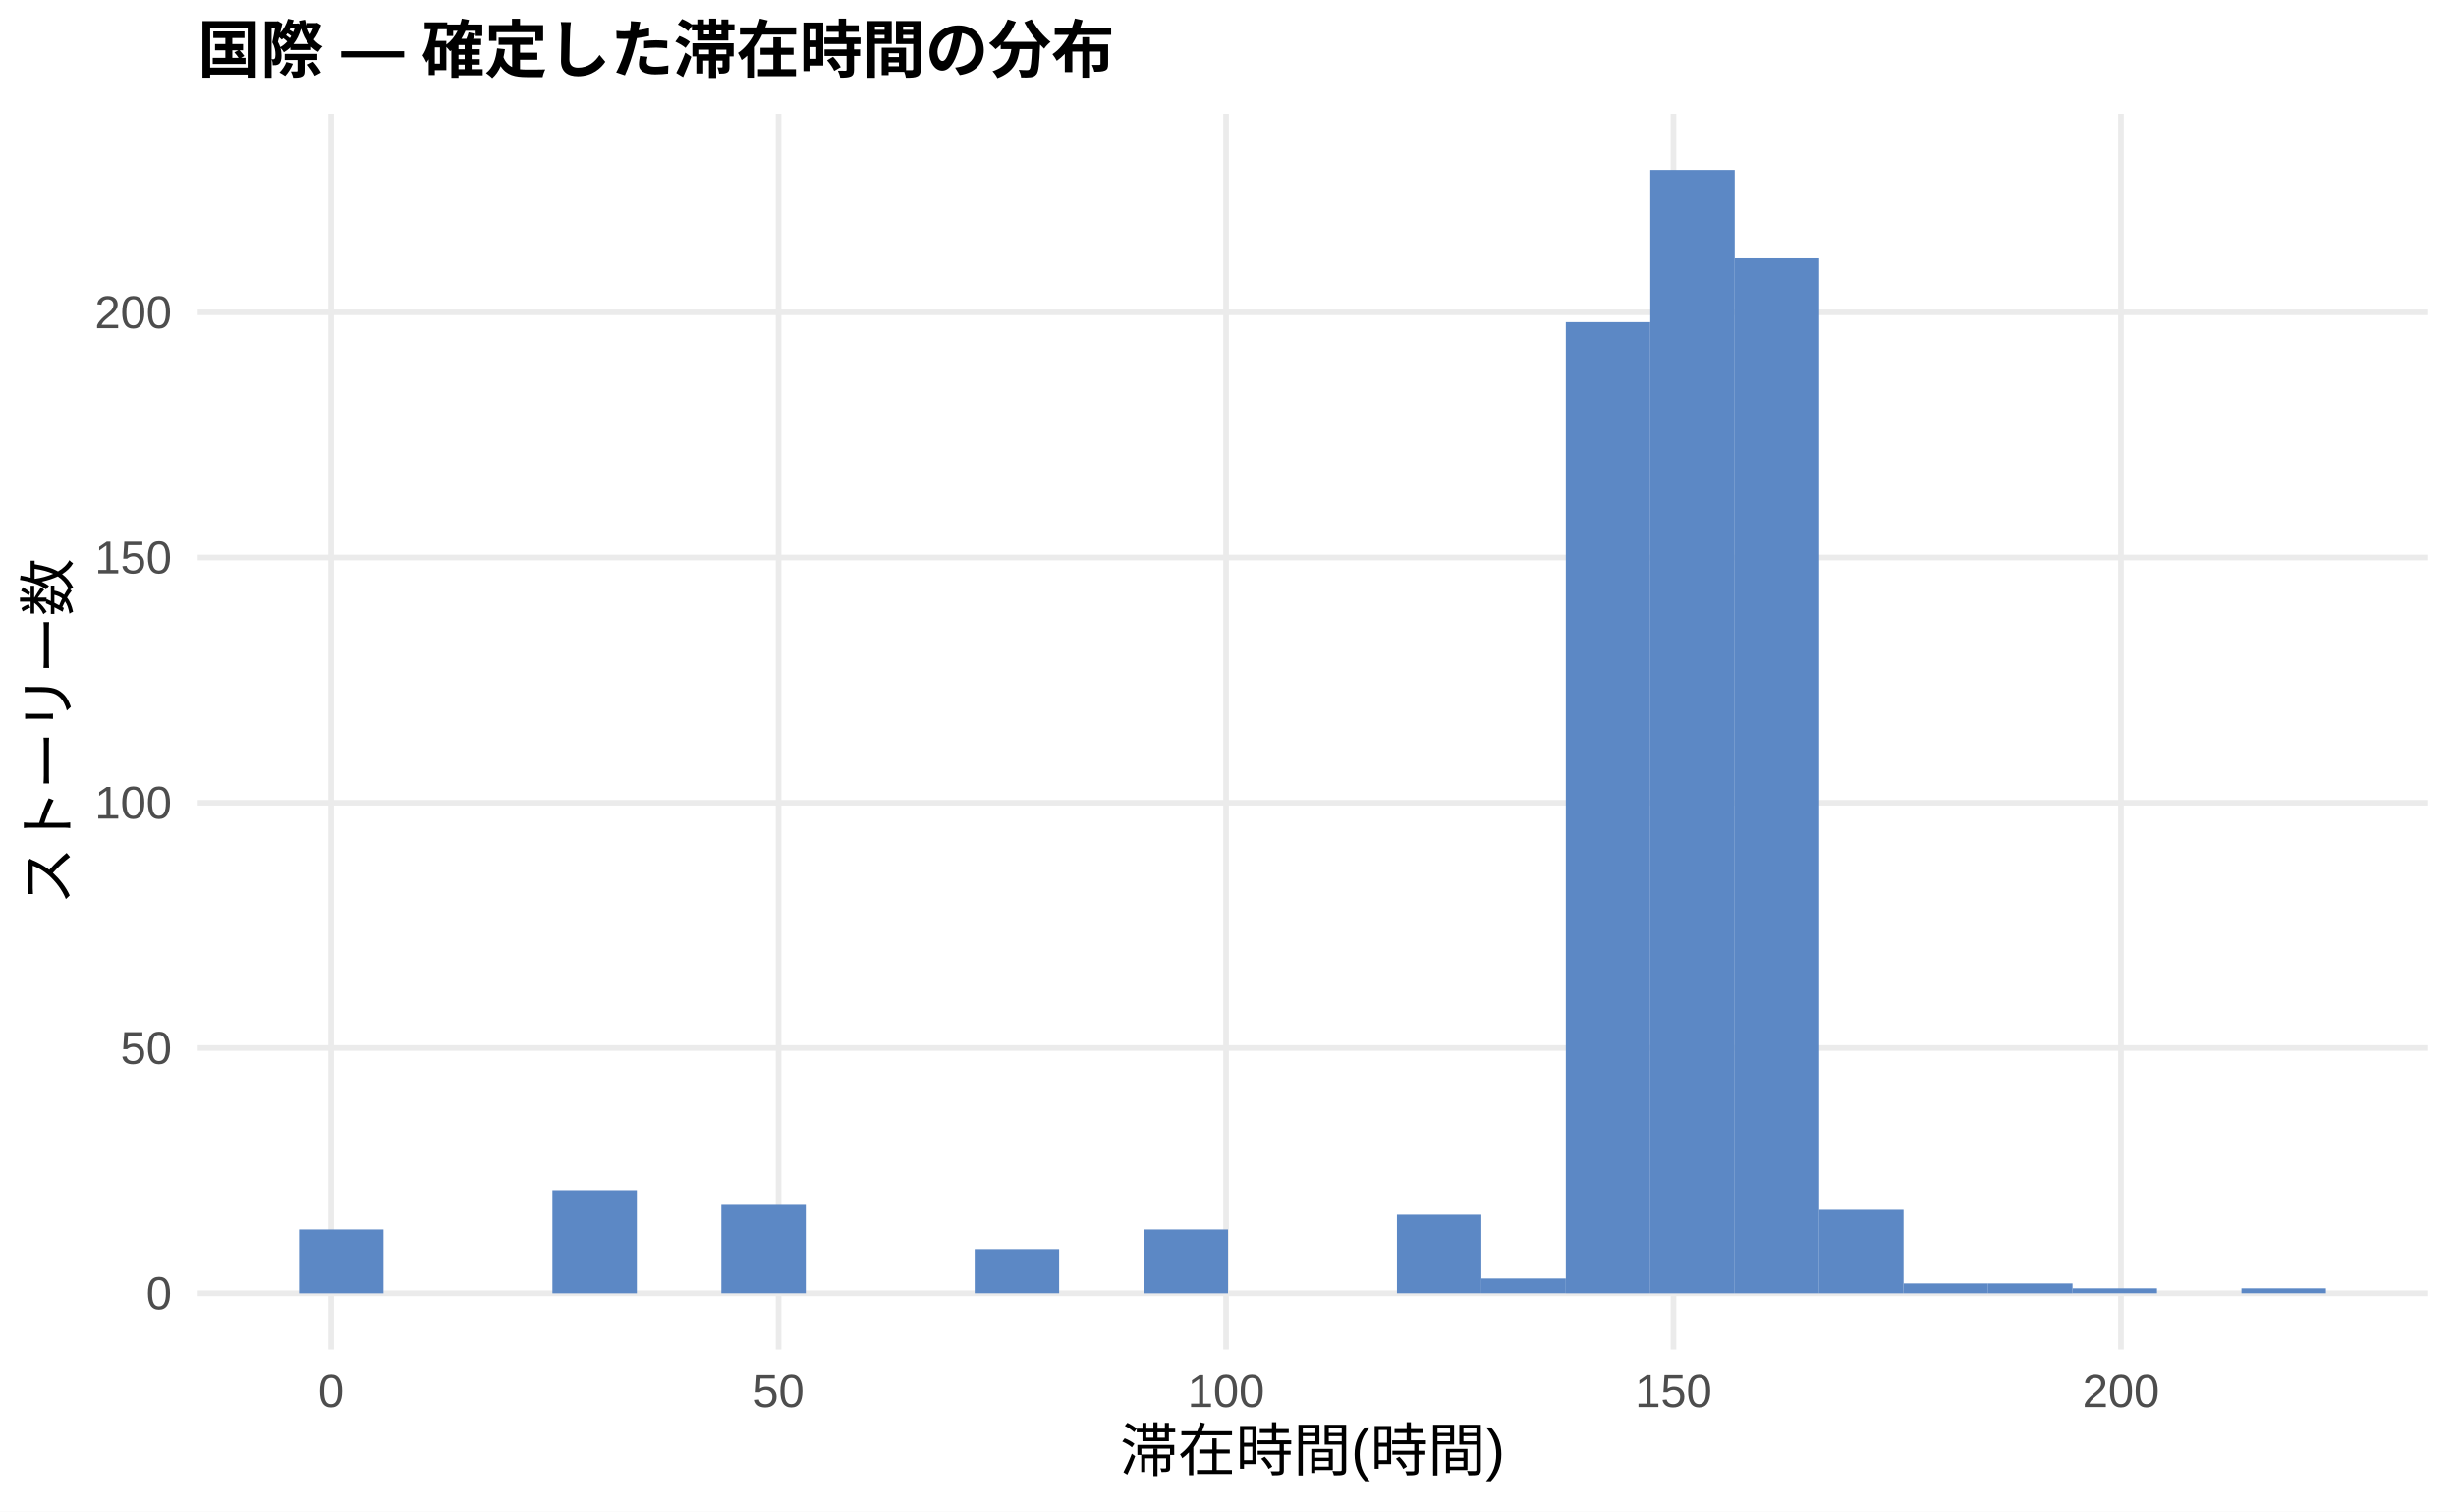
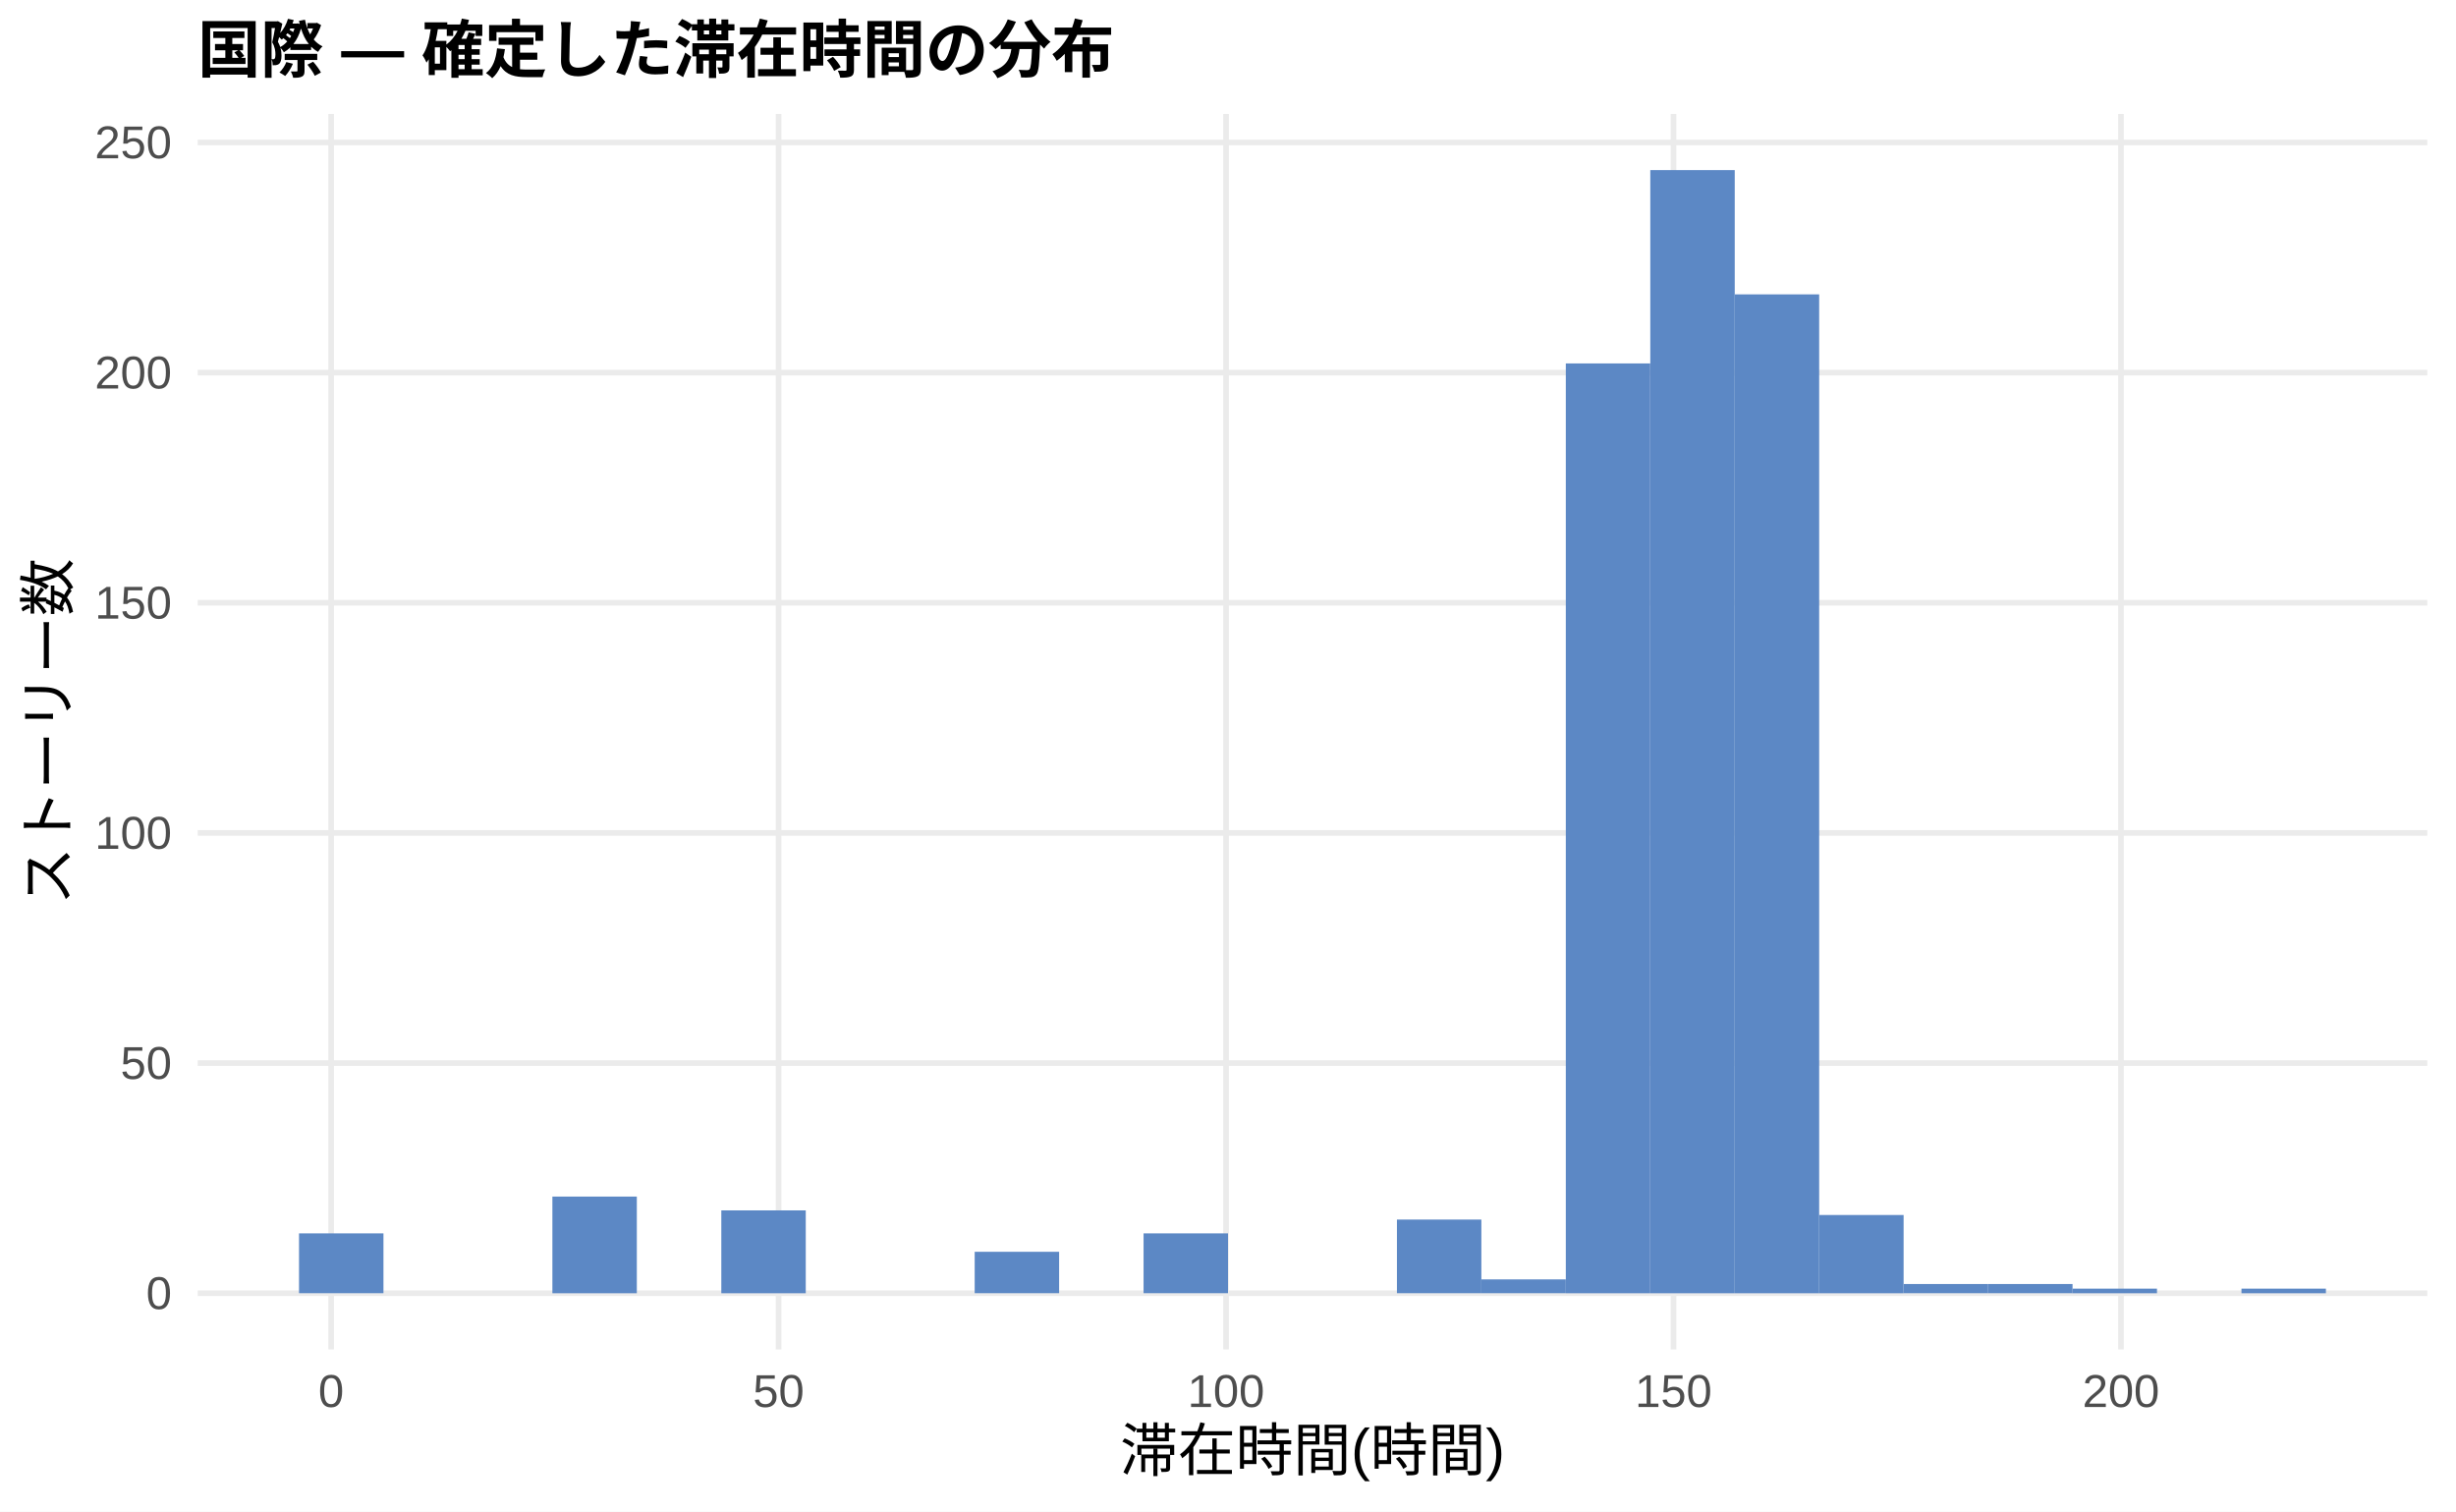
<svg xmlns="http://www.w3.org/2000/svg" width="468.00pt" height="288.00pt" viewBox="0 0 468.00 288.00">
  <g class="svglite">
    <defs>
      <style type="text/css">
    .svglite line, .svglite polyline, .svglite polygon, .svglite path, .svglite rect, .svglite circle {
      fill: none;
      stroke: #000000;
      stroke-linecap: round;
      stroke-linejoin: round;
      stroke-miterlimit: 10.00;
    }
    .svglite text {
      white-space: pre;
    }
    .svglite g.glyphgroup path {
      fill: inherit;
      stroke: none;
    }
  </style>
    </defs>
    <rect width="100%" height="100%" style="stroke: none; fill: #FFFFFF;" />
    <defs>
      <clipPath id="cpMC4wMHw0NjguMDB8MC4wMHwyODguMDA=">
        <rect x="0.00" y="0.00" width="468.00" height="288.00" />
      </clipPath>
    </defs>
    <g clip-path="url(#cpMC4wMHw0NjguMDB8MC4wMHwyODguMDA=)">
      <rect x="0.00" y="0.00" width="468.00" height="288.00" style="stroke-width: 1.07; stroke: none; fill: #FFFFFF;" />
    </g>
    <defs>
      <clipPath id="cpMzcuNjd8NDYyLjUyfDIxLjcxfDI1Ny4xMg==">
        <rect x="37.67" y="21.71" width="424.85" height="235.41" />
      </clipPath>
    </defs>
    <g clip-path="url(#cpMzcuNjd8NDYyLjUyfDIxLjcxfDI1Ny4xMg==)">
      <polyline points="37.67,246.42 462.52,246.42 " style="stroke-width: 1.07; stroke: #EBEBEB; stroke-linecap: butt;" />
-       <polyline points="37.67,199.69 462.52,199.69 " style="stroke-width: 1.07; stroke: #EBEBEB; stroke-linecap: butt;" />
-       <polyline points="37.67,152.96 462.52,152.96 " style="stroke-width: 1.07; stroke: #EBEBEB; stroke-linecap: butt;" />
-       <polyline points="37.67,106.24 462.52,106.24 " style="stroke-width: 1.07; stroke: #EBEBEB; stroke-linecap: butt;" />
-       <polyline points="37.67,59.51 462.52,59.51 " style="stroke-width: 1.07; stroke: #EBEBEB; stroke-linecap: butt;" />
+       <polyline points="37.67,202.56 462.52,202.56 " style="stroke-width: 1.07; stroke: #EBEBEB; stroke-linecap: butt;" />
+       <polyline points="37.67,158.71 462.52,158.71 " style="stroke-width: 1.07; stroke: #EBEBEB; stroke-linecap: butt;" />
+       <polyline points="37.67,114.85 462.52,114.85 " style="stroke-width: 1.07; stroke: #EBEBEB; stroke-linecap: butt;" />
+       <polyline points="37.67,71.00 462.52,71.00 " style="stroke-width: 1.07; stroke: #EBEBEB; stroke-linecap: butt;" />
+       <polyline points="37.67,27.15 462.52,27.15 " style="stroke-width: 1.07; stroke: #EBEBEB; stroke-linecap: butt;" />
      <polyline points="63.10,257.12 63.10,21.71 " style="stroke-width: 1.07; stroke: #EBEBEB; stroke-linecap: butt;" />
      <polyline points="148.36,257.12 148.36,21.71 " style="stroke-width: 1.07; stroke: #EBEBEB; stroke-linecap: butt;" />
      <polyline points="233.63,257.12 233.63,21.71 " style="stroke-width: 1.07; stroke: #EBEBEB; stroke-linecap: butt;" />
      <polyline points="318.89,257.12 318.89,21.71 " style="stroke-width: 1.07; stroke: #EBEBEB; stroke-linecap: butt;" />
      <polyline points="404.16,257.12 404.16,21.71 " style="stroke-width: 1.07; stroke: #EBEBEB; stroke-linecap: butt;" />
-       <rect x="56.98" y="234.27" width="16.09" height="12.15" style="stroke-width: 1.07; stroke: none; stroke-linecap: butt; stroke-linejoin: miter; fill: #5C88C5;" />
+       <rect x="56.98" y="235.01" width="16.09" height="11.40" style="stroke-width: 1.07; stroke: none; stroke-linecap: butt; stroke-linejoin: miter; fill: #5C88C5;" />
      <rect x="73.08" y="246.42" width="16.09" height="0.00" style="stroke-width: 1.07; stroke: none; stroke-linecap: butt; stroke-linejoin: miter; fill: #5C88C5;" />
      <rect x="89.17" y="246.42" width="16.09" height="0.00" style="stroke-width: 1.07; stroke: none; stroke-linecap: butt; stroke-linejoin: miter; fill: #5C88C5;" />
-       <rect x="105.26" y="226.79" width="16.09" height="19.63" style="stroke-width: 1.07; stroke: none; stroke-linecap: butt; stroke-linejoin: miter; fill: #5C88C5;" />
+       <rect x="105.26" y="228.00" width="16.09" height="18.42" style="stroke-width: 1.07; stroke: none; stroke-linecap: butt; stroke-linejoin: miter; fill: #5C88C5;" />
      <rect x="121.35" y="246.42" width="16.09" height="0.00" style="stroke-width: 1.07; stroke: none; stroke-linecap: butt; stroke-linejoin: miter; fill: #5C88C5;" />
-       <rect x="137.45" y="229.59" width="16.09" height="16.82" style="stroke-width: 1.07; stroke: none; stroke-linecap: butt; stroke-linejoin: miter; fill: #5C88C5;" />
+       <rect x="137.45" y="230.63" width="16.09" height="15.79" style="stroke-width: 1.07; stroke: none; stroke-linecap: butt; stroke-linejoin: miter; fill: #5C88C5;" />
      <rect x="153.54" y="246.42" width="16.09" height="0.00" style="stroke-width: 1.07; stroke: none; stroke-linecap: butt; stroke-linejoin: miter; fill: #5C88C5;" />
      <rect x="169.63" y="246.42" width="16.09" height="0.00" style="stroke-width: 1.07; stroke: none; stroke-linecap: butt; stroke-linejoin: miter; fill: #5C88C5;" />
-       <rect x="185.73" y="238.00" width="16.09" height="8.41" style="stroke-width: 1.07; stroke: none; stroke-linecap: butt; stroke-linejoin: miter; fill: #5C88C5;" />
+       <rect x="185.73" y="238.52" width="16.09" height="7.89" style="stroke-width: 1.07; stroke: none; stroke-linecap: butt; stroke-linejoin: miter; fill: #5C88C5;" />
      <rect x="201.82" y="246.42" width="16.09" height="0.00" style="stroke-width: 1.07; stroke: none; stroke-linecap: butt; stroke-linejoin: miter; fill: #5C88C5;" />
-       <rect x="217.91" y="234.27" width="16.09" height="12.15" style="stroke-width: 1.07; stroke: none; stroke-linecap: butt; stroke-linejoin: miter; fill: #5C88C5;" />
+       <rect x="217.91" y="235.01" width="16.09" height="11.40" style="stroke-width: 1.07; stroke: none; stroke-linecap: butt; stroke-linejoin: miter; fill: #5C88C5;" />
      <rect x="234.00" y="246.42" width="16.09" height="0.00" style="stroke-width: 1.07; stroke: none; stroke-linecap: butt; stroke-linejoin: miter; fill: #5C88C5;" />
      <rect x="250.10" y="246.42" width="16.09" height="0.00" style="stroke-width: 1.07; stroke: none; stroke-linecap: butt; stroke-linejoin: miter; fill: #5C88C5;" />
-       <rect x="266.19" y="231.46" width="16.09" height="14.95" style="stroke-width: 1.07; stroke: none; stroke-linecap: butt; stroke-linejoin: miter; fill: #5C88C5;" />
-       <rect x="282.28" y="243.61" width="16.09" height="2.80" style="stroke-width: 1.07; stroke: none; stroke-linecap: butt; stroke-linejoin: miter; fill: #5C88C5;" />
-       <rect x="298.37" y="61.38" width="16.09" height="185.04" style="stroke-width: 1.07; stroke: none; stroke-linecap: butt; stroke-linejoin: miter; fill: #5C88C5;" />
+       <rect x="266.19" y="232.38" width="16.09" height="14.03" style="stroke-width: 1.07; stroke: none; stroke-linecap: butt; stroke-linejoin: miter; fill: #5C88C5;" />
+       <rect x="282.28" y="243.78" width="16.09" height="2.63" style="stroke-width: 1.07; stroke: none; stroke-linecap: butt; stroke-linejoin: miter; fill: #5C88C5;" />
+       <rect x="298.37" y="69.25" width="16.09" height="177.17" style="stroke-width: 1.07; stroke: none; stroke-linecap: butt; stroke-linejoin: miter; fill: #5C88C5;" />
      <rect x="314.47" y="32.41" width="16.09" height="214.01" style="stroke-width: 1.07; stroke: none; stroke-linecap: butt; stroke-linejoin: miter; fill: #5C88C5;" />
-       <rect x="330.56" y="49.23" width="16.09" height="197.19" style="stroke-width: 1.07; stroke: none; stroke-linecap: butt; stroke-linejoin: miter; fill: #5C88C5;" />
-       <rect x="346.65" y="230.53" width="16.09" height="15.89" style="stroke-width: 1.07; stroke: none; stroke-linecap: butt; stroke-linejoin: miter; fill: #5C88C5;" />
-       <rect x="362.75" y="244.55" width="16.09" height="1.87" style="stroke-width: 1.07; stroke: none; stroke-linecap: butt; stroke-linejoin: miter; fill: #5C88C5;" />
-       <rect x="378.84" y="244.55" width="16.09" height="1.87" style="stroke-width: 1.07; stroke: none; stroke-linecap: butt; stroke-linejoin: miter; fill: #5C88C5;" />
-       <rect x="394.93" y="245.48" width="16.09" height="0.93" style="stroke-width: 1.07; stroke: none; stroke-linecap: butt; stroke-linejoin: miter; fill: #5C88C5;" />
+       <rect x="330.56" y="56.09" width="16.09" height="190.33" style="stroke-width: 1.07; stroke: none; stroke-linecap: butt; stroke-linejoin: miter; fill: #5C88C5;" />
+       <rect x="346.65" y="231.51" width="16.09" height="14.91" style="stroke-width: 1.07; stroke: none; stroke-linecap: butt; stroke-linejoin: miter; fill: #5C88C5;" />
+       <rect x="362.75" y="244.66" width="16.09" height="1.75" style="stroke-width: 1.07; stroke: none; stroke-linecap: butt; stroke-linejoin: miter; fill: #5C88C5;" />
+       <rect x="378.84" y="244.66" width="16.09" height="1.75" style="stroke-width: 1.07; stroke: none; stroke-linecap: butt; stroke-linejoin: miter; fill: #5C88C5;" />
+       <rect x="394.93" y="245.54" width="16.09" height="0.88" style="stroke-width: 1.07; stroke: none; stroke-linecap: butt; stroke-linejoin: miter; fill: #5C88C5;" />
      <rect x="411.02" y="246.42" width="16.09" height="0.00" style="stroke-width: 1.07; stroke: none; stroke-linecap: butt; stroke-linejoin: miter; fill: #5C88C5;" />
-       <rect x="427.12" y="245.48" width="16.09" height="0.93" style="stroke-width: 1.07; stroke: none; stroke-linecap: butt; stroke-linejoin: miter; fill: #5C88C5;" />
+       <rect x="427.12" y="245.54" width="16.09" height="0.88" style="stroke-width: 1.07; stroke: none; stroke-linecap: butt; stroke-linejoin: miter; fill: #5C88C5;" />
    </g>
    <g clip-path="url(#cpMC4wMHw0NjguMDB8MC4wMHwyODguMDA=)">
      <text x="32.74" y="249.44" text-anchor="end" style="font-size: 8.80px;fill: #4D4D4D; font-family: &quot;Liberation Sans&quot;;" textLength="4.89px" lengthAdjust="spacingAndGlyphs">0</text>
-       <text x="32.74" y="202.72" text-anchor="end" style="font-size: 8.80px;fill: #4D4D4D; font-family: &quot;Liberation Sans&quot;;" textLength="9.78px" lengthAdjust="spacingAndGlyphs">50</text>
-       <text x="32.74" y="155.99" text-anchor="end" style="font-size: 8.80px;fill: #4D4D4D; font-family: &quot;Liberation Sans&quot;;" textLength="14.67px" lengthAdjust="spacingAndGlyphs">100</text>
-       <text x="32.74" y="109.26" text-anchor="end" style="font-size: 8.80px;fill: #4D4D4D; font-family: &quot;Liberation Sans&quot;;" textLength="14.67px" lengthAdjust="spacingAndGlyphs">150</text>
-       <text x="32.74" y="62.54" text-anchor="end" style="font-size: 8.80px;fill: #4D4D4D; font-family: &quot;Liberation Sans&quot;;" textLength="14.67px" lengthAdjust="spacingAndGlyphs">200</text>
+       <text x="32.74" y="205.59" text-anchor="end" style="font-size: 8.80px;fill: #4D4D4D; font-family: &quot;Liberation Sans&quot;;" textLength="9.78px" lengthAdjust="spacingAndGlyphs">50</text>
+       <text x="32.74" y="161.74" text-anchor="end" style="font-size: 8.80px;fill: #4D4D4D; font-family: &quot;Liberation Sans&quot;;" textLength="14.67px" lengthAdjust="spacingAndGlyphs">100</text>
+       <text x="32.74" y="117.88" text-anchor="end" style="font-size: 8.80px;fill: #4D4D4D; font-family: &quot;Liberation Sans&quot;;" textLength="14.67px" lengthAdjust="spacingAndGlyphs">150</text>
+       <text x="32.74" y="74.03" text-anchor="end" style="font-size: 8.80px;fill: #4D4D4D; font-family: &quot;Liberation Sans&quot;;" textLength="14.67px" lengthAdjust="spacingAndGlyphs">200</text>
+       <text x="32.74" y="30.17" text-anchor="end" style="font-size: 8.80px;fill: #4D4D4D; font-family: &quot;Liberation Sans&quot;;" textLength="14.67px" lengthAdjust="spacingAndGlyphs">250</text>
      <text x="63.10" y="268.10" text-anchor="middle" style="font-size: 8.80px;fill: #4D4D4D; font-family: &quot;Liberation Sans&quot;;" textLength="4.89px" lengthAdjust="spacingAndGlyphs">0</text>
      <text x="148.36" y="268.10" text-anchor="middle" style="font-size: 8.80px;fill: #4D4D4D; font-family: &quot;Liberation Sans&quot;;" textLength="9.78px" lengthAdjust="spacingAndGlyphs">50</text>
      <text x="233.63" y="268.10" text-anchor="middle" style="font-size: 8.80px;fill: #4D4D4D; font-family: &quot;Liberation Sans&quot;;" textLength="14.67px" lengthAdjust="spacingAndGlyphs">100</text>
      <text x="318.89" y="268.10" text-anchor="middle" style="font-size: 8.80px;fill: #4D4D4D; font-family: &quot;Liberation Sans&quot;;" textLength="14.67px" lengthAdjust="spacingAndGlyphs">150</text>
      <text x="404.16" y="268.10" text-anchor="middle" style="font-size: 8.80px;fill: #4D4D4D; font-family: &quot;Liberation Sans&quot;;" textLength="14.67px" lengthAdjust="spacingAndGlyphs">200</text>
      <text x="250.10" y="280.24" text-anchor="middle" style="font-size: 11.00px; font-family: &quot;Liberation Sans&quot;;" textLength="73.31px" lengthAdjust="spacingAndGlyphs">滞在時間(時間)</text>
      <text transform="translate(13.05,139.41) rotate(-90)" text-anchor="middle" style="font-size: 11.00px; font-family: &quot;Liberation Sans&quot;;" textLength="66.00px" lengthAdjust="spacingAndGlyphs">ストーリー数</text>
      <text x="37.67" y="13.74" style="font-size: 12.00px; font-weight: bold; font-family: &quot;Liberation Sans&quot;;" textLength="174.66px" lengthAdjust="spacingAndGlyphs">国際 — 確定した滞在時間の分布</text>
    </g>
  </g>
</svg>
